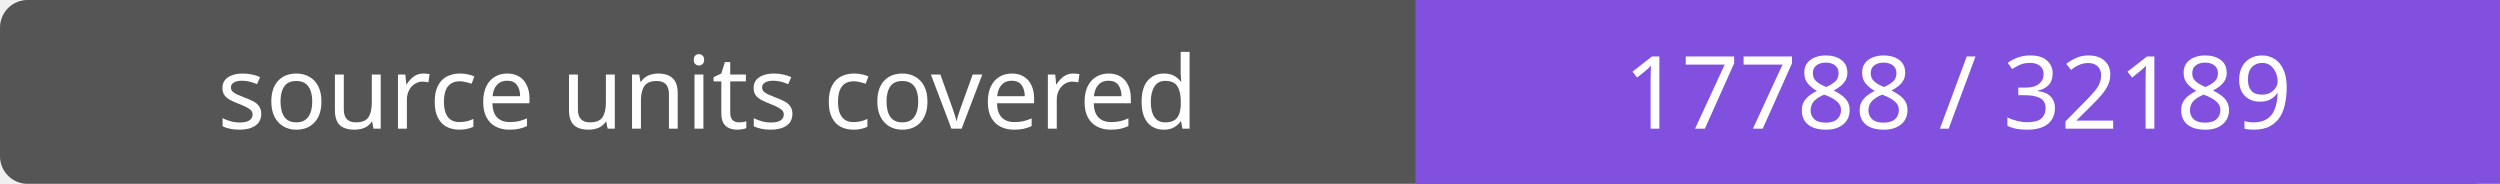
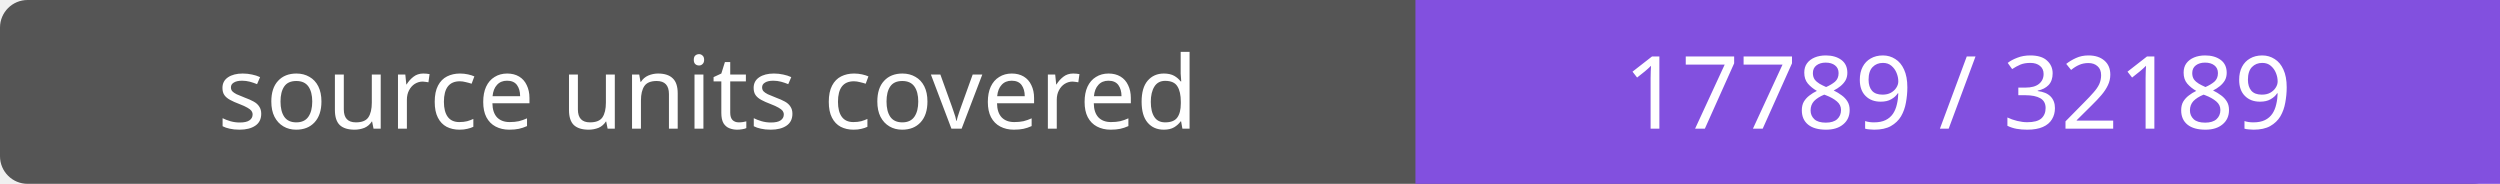
- <svg xmlns="http://www.w3.org/2000/svg" width="272" height="20" role="img" aria-label="source units covered: 17788 / 32189">
+ <svg xmlns="http://www.w3.org/2000/svg" width="272" height="20" role="img" aria-label="source units covered: 17789 / 32189">
  <rect width="272" height="20" rx="3" fill="#555" />
  <path fill="#8250df" d="M154 0h118v20H154z" />
  <g fill="#fff" text-anchor="middle" font-family="Verdana,sans-serif" font-size="11">
    <text x="77.0" y="14">source units covered</text>
-     <text x="213.0" y="14">17788 / 32189</text>
+     <text x="213.0" y="14">17789 / 32189</text>
  </g>
</svg>
